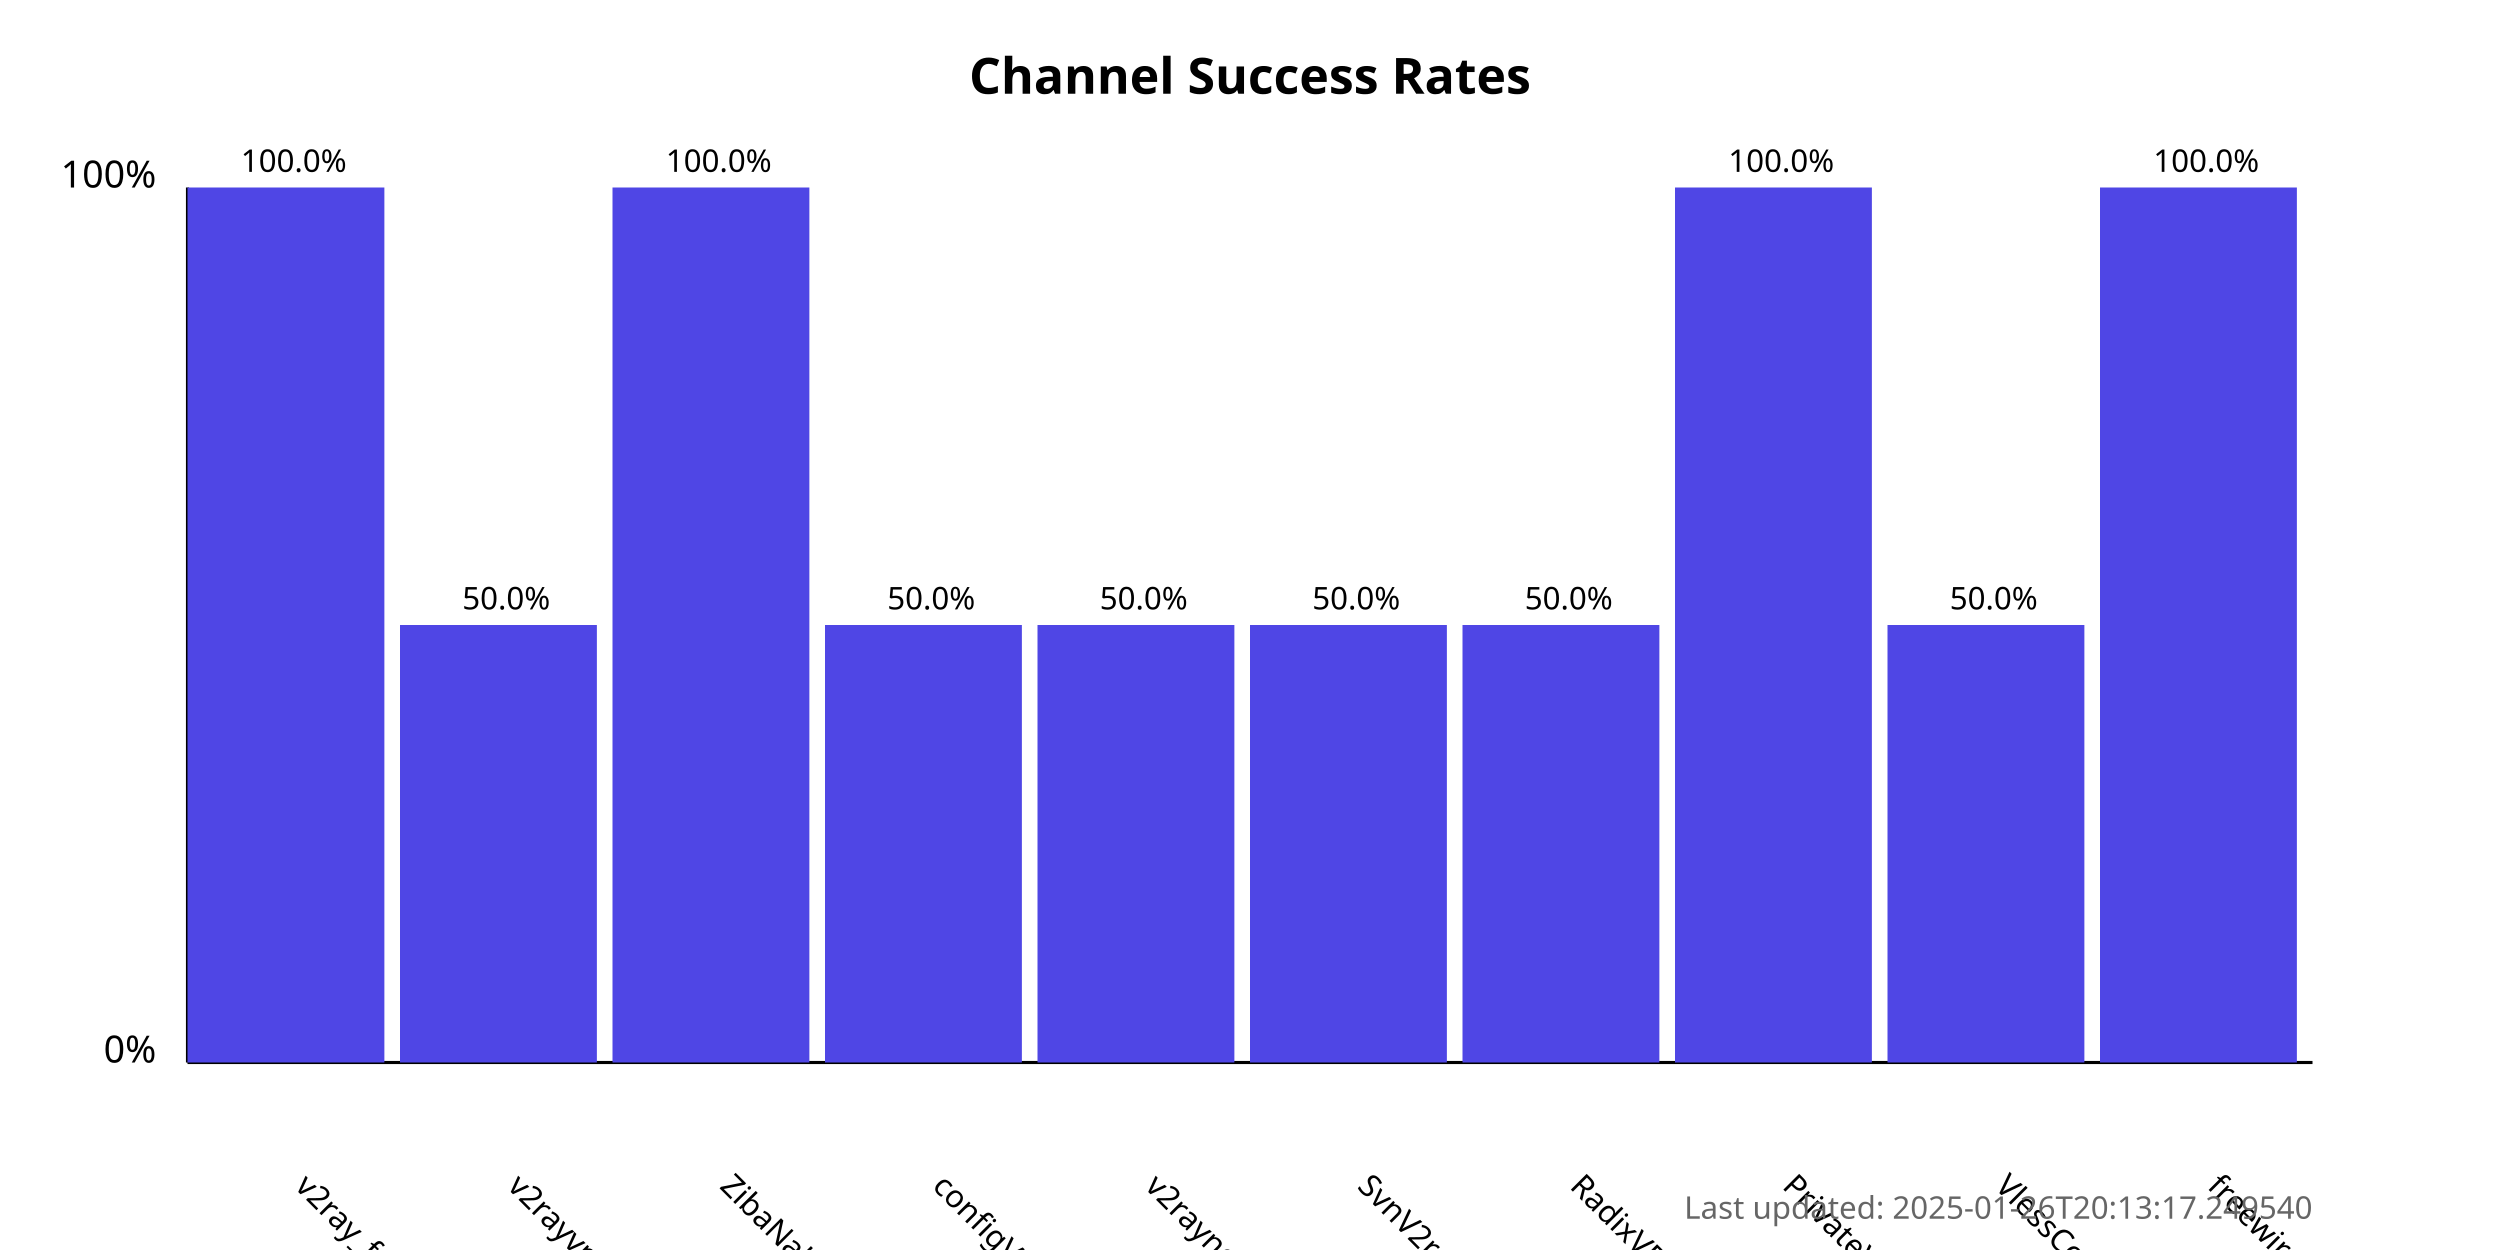
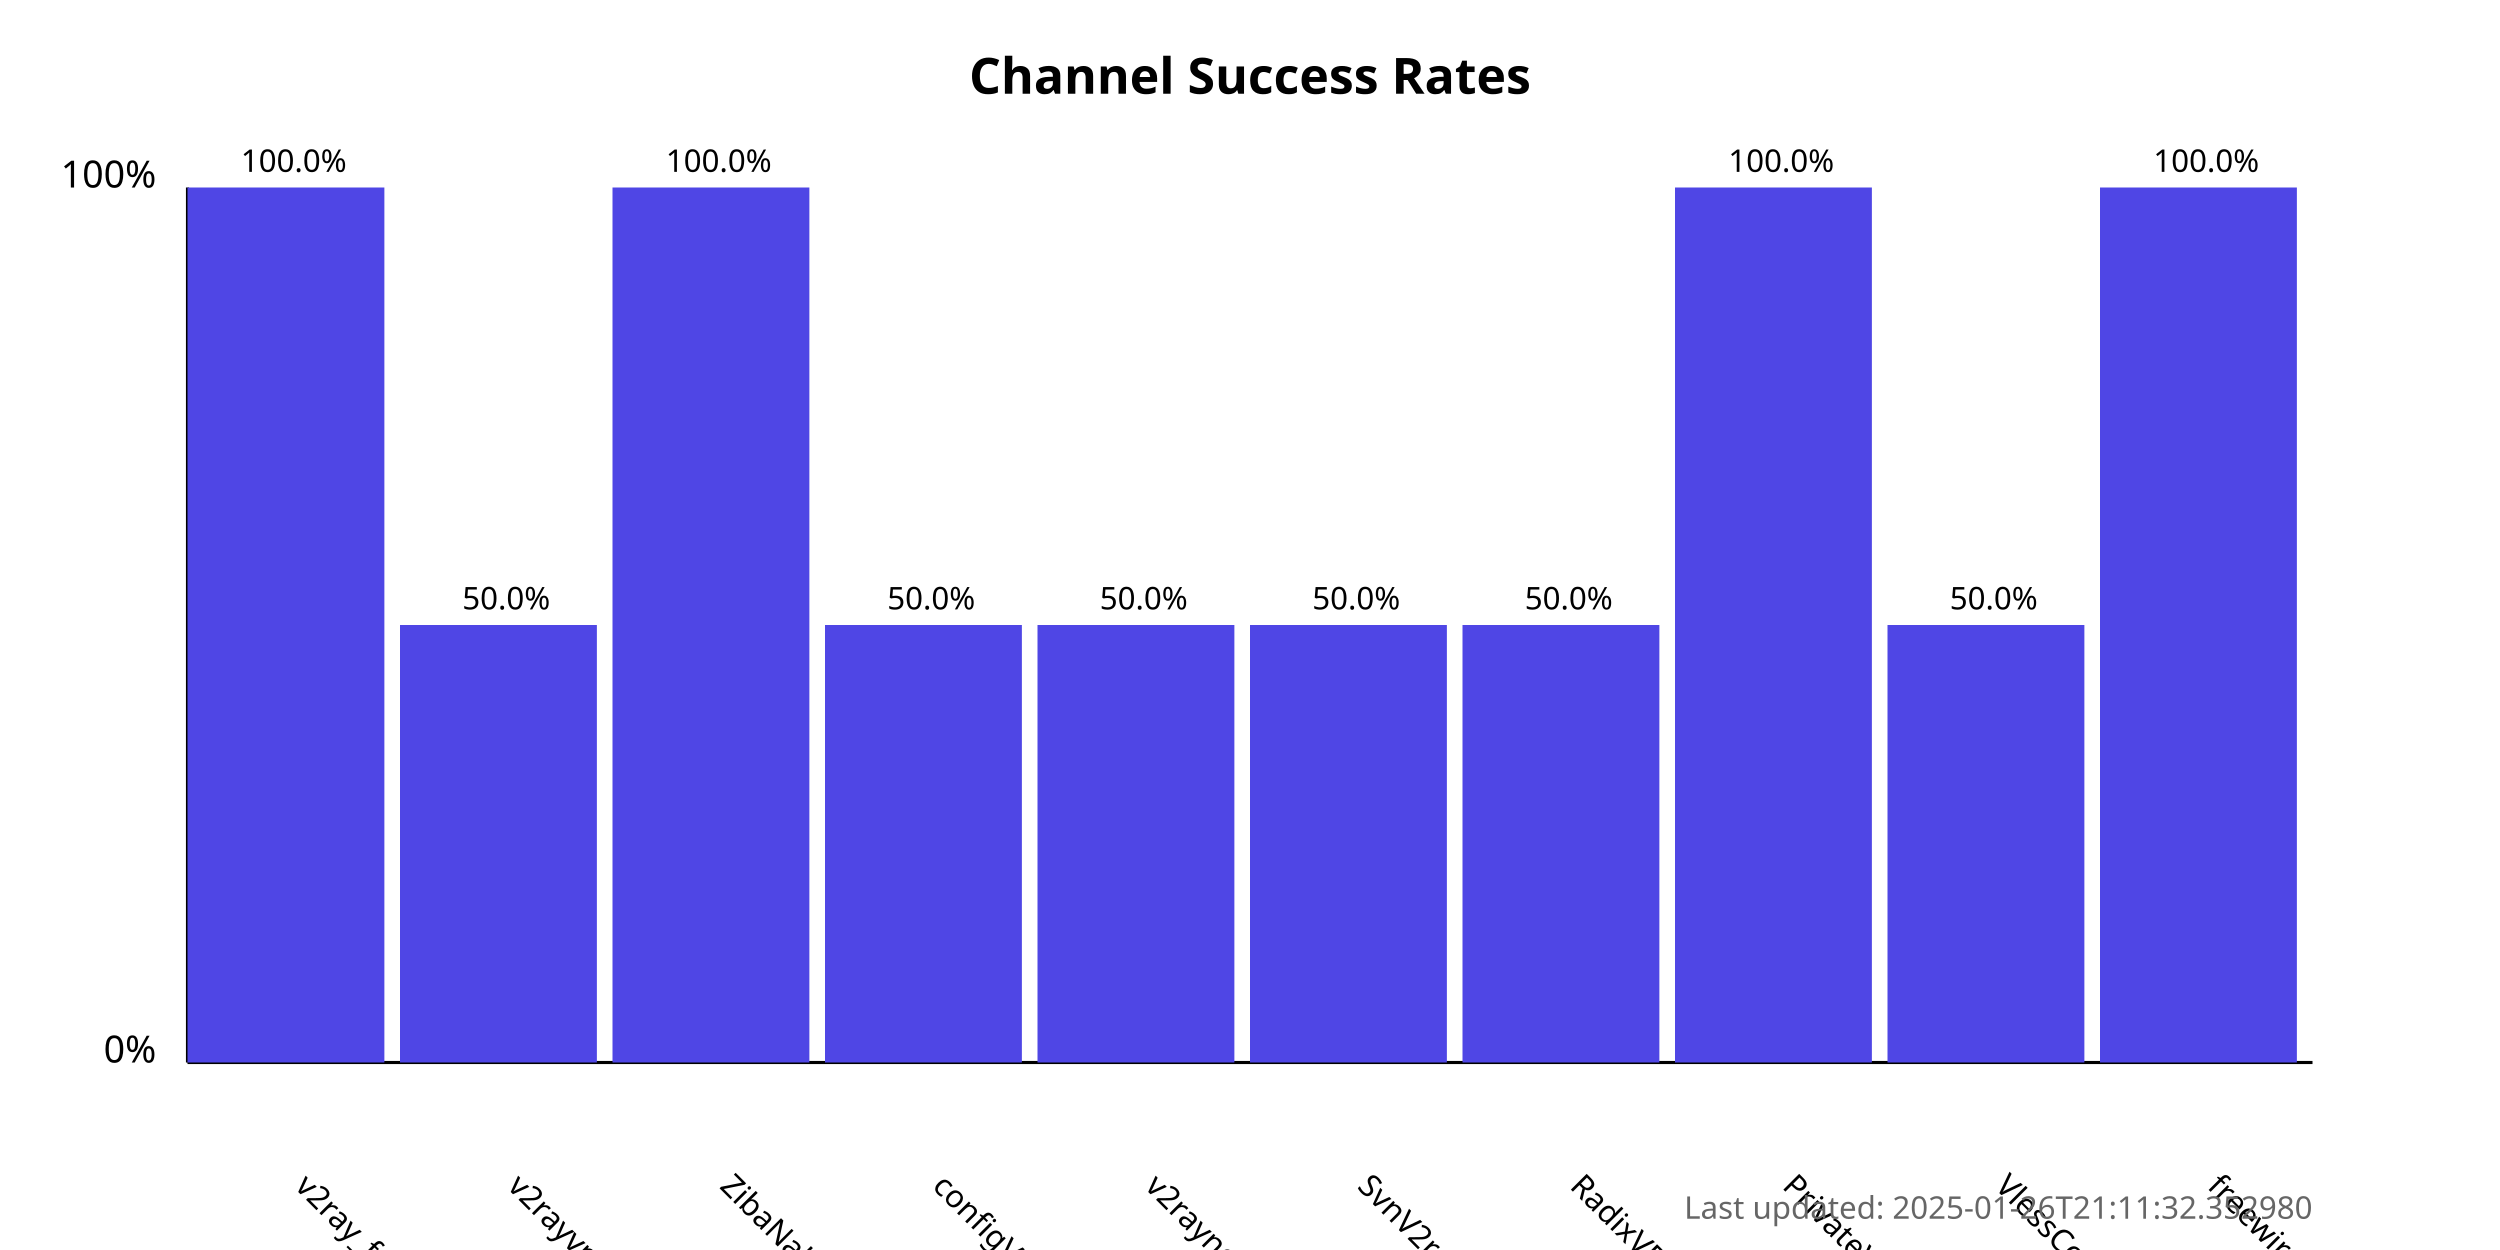
<svg xmlns="http://www.w3.org/2000/svg" width="800" height="400">
  <style>
            .chart-title { font: bold 16px sans-serif; }
            .axis-label { font: 12px sans-serif; }
            .tick-label { font: 10px sans-serif; }
            .bar { fill: #4f46e5; }
            .bar:hover { fill: #6366f1; }
            .timestamp { font: 10px sans-serif; fill: #666; }
        </style>
  <text x="400.0" y="30" text-anchor="middle" class="chart-title">
            Channel Success Rates
        </text>
  <line x1="60" y1="340" x2="60" y2="60" stroke="black" stroke-width="1" />
  <line x1="60" y1="340" x2="740" y2="340" stroke="black" stroke-width="1" />
  <text x="50" y="340" text-anchor="end" class="axis-label">0%</text>
  <text x="50" y="60" text-anchor="end" class="axis-label">100%</text>
  <g>
    <rect x="60" y="60.0" width="63.0" height="280.0" class="bar" />
    <text x="94.0" y="380" transform="rotate(45, 94.0, 380)" text-anchor="start" class="tick-label">
                v2ray_free_conf
            </text>
    <text x="94.0" y="55.0" text-anchor="middle" class="tick-label">
                100.0%
            </text>
  </g>
  <g>
    <rect x="128.0" y="200.0" width="63.0" height="140.0" class="bar" />
    <text x="162.0" y="380" transform="rotate(45, 162.0, 380)" text-anchor="start" class="tick-label">
                v2rayvpno
            </text>
    <text x="162.0" y="195.0" text-anchor="middle" class="tick-label">
                50.0%
            </text>
  </g>
  <g>
    <rect x="196.0" y="60.0" width="63.0" height="280.0" class="bar" />
    <text x="230.0" y="380" transform="rotate(45, 230.0, 380)" text-anchor="start" class="tick-label">
                ZibaNabz
            </text>
    <text x="230.0" y="55.0" text-anchor="middle" class="tick-label">
                100.0%
            </text>
  </g>
  <g>
    <rect x="264.0" y="200.0" width="63.0" height="140.0" class="bar" />
    <text x="298.0" y="380" transform="rotate(45, 298.0, 380)" text-anchor="start" class="tick-label">
                configV2rayForFree
            </text>
    <text x="298.0" y="195.0" text-anchor="middle" class="tick-label">
                50.0%
            </text>
  </g>
  <g>
    <rect x="332.0" y="200.0" width="63.0" height="140.0" class="bar" />
    <text x="366.0" y="380" transform="rotate(45, 366.0, 380)" text-anchor="start" class="tick-label">
                v2rayngvpn
            </text>
    <text x="366.0" y="195.0" text-anchor="middle" class="tick-label">
                50.0%
            </text>
  </g>
  <g>
    <rect x="400.0" y="200.0" width="63.0" height="140.0" class="bar" />
    <text x="434.0" y="380" transform="rotate(45, 434.0, 380)" text-anchor="start" class="tick-label">
                SvnV2ray
            </text>
    <text x="434.0" y="195.0" text-anchor="middle" class="tick-label">
                50.0%
            </text>
  </g>
  <g>
    <rect x="468.0" y="200.0" width="63.0" height="140.0" class="bar" />
    <text x="502.0" y="380" transform="rotate(45, 502.0, 380)" text-anchor="start" class="tick-label">
                RadixVPN
            </text>
    <text x="502.0" y="195.0" text-anchor="middle" class="tick-label">
                50.0%
            </text>
  </g>
  <g>
    <rect x="536.0" y="60.0" width="63.0" height="280.0" class="bar" />
    <text x="570.0" y="380" transform="rotate(45, 570.0, 380)" text-anchor="start" class="tick-label">
                PrivateVPNs
            </text>
    <text x="570.0" y="55.0" text-anchor="middle" class="tick-label">
                100.0%
            </text>
  </g>
  <g>
    <rect x="604.0" y="200.0" width="63.0" height="140.0" class="bar" />
    <text x="638.0" y="380" transform="rotate(45, 638.0, 380)" text-anchor="start" class="tick-label">
                VlessConfig
            </text>
    <text x="638.0" y="195.0" text-anchor="middle" class="tick-label">
                50.0%
            </text>
  </g>
  <g>
    <rect x="672.0" y="60.0" width="63.0" height="280.0" class="bar" />
    <text x="706.0" y="380" transform="rotate(45, 706.0, 380)" text-anchor="start" class="tick-label">
                freewireguard
            </text>
    <text x="706.0" y="55.0" text-anchor="middle" class="tick-label">
                100.0%
            </text>
  </g>
  <text x="740" y="390" text-anchor="end" class="timestamp">
-             Last updated: 2025-01-26T20:13:17.249540
+             Last updated: 2025-01-26T21:11:32.352980
        </text>
</svg>
